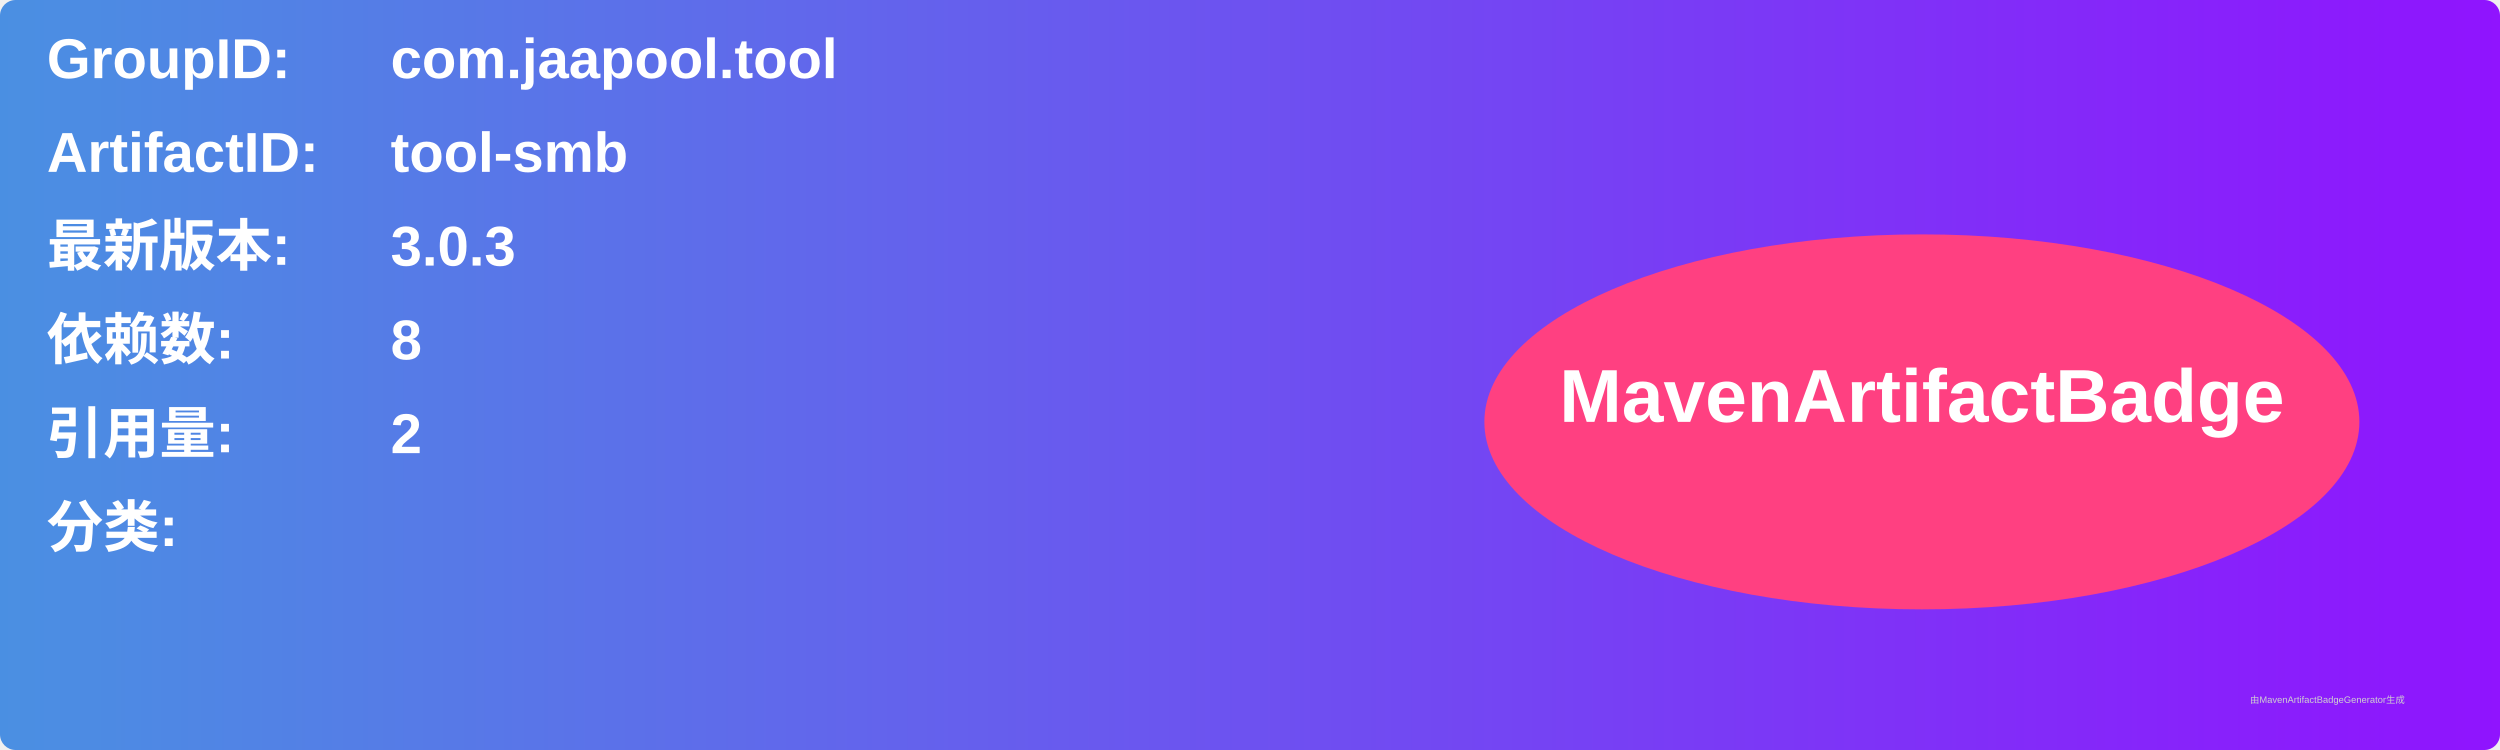
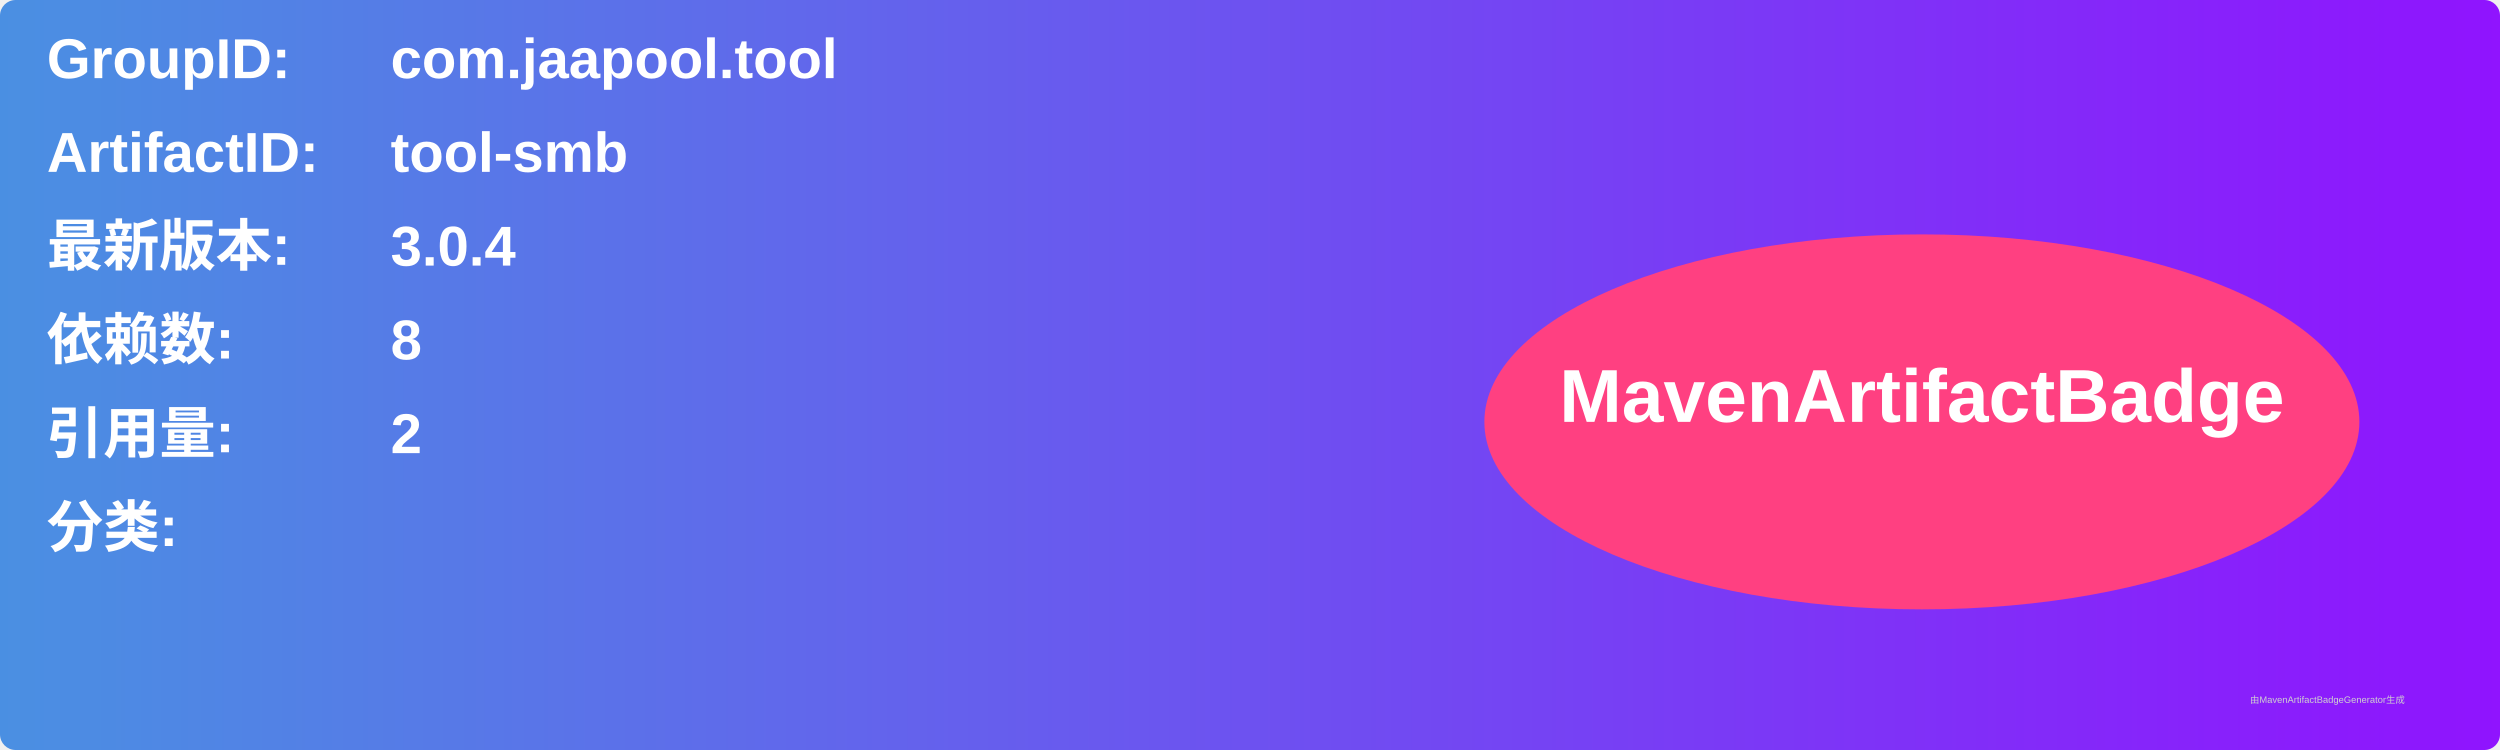
<svg xmlns="http://www.w3.org/2000/svg" width="800" height="240" viewBox="0 0 800 240">
  <linearGradient id="grad" x1="0%" y1="0%" x2="100%" y2="0%">
    <stop offset="0%" stop-color="#4a90e2" />
    <stop offset="100%" stop-color="#9013fe" />
  </linearGradient>
  <rect width="100%" height="100%" rx="5" ry="5" fill="url(#grad)" />
  <g transform="translate(15, 15)">
    <text x="0" y="10" font-family="Arial" font-size="18" fill="white" font-weight="bold" width="260">GroupID:</text>
    <text x="110" y="10" font-family="Arial" font-size="18" fill="white" font-weight="bold" width="460">com.jaapool.tool</text>
    <text x="0" y="40" font-family="Arial" font-size="18" fill="white" font-weight="bold" width="260">ArtifactID:</text>
    <text x="110" y="40" font-family="Arial" font-size="18" fill="white" font-weight="bold" width="460">tool-smb</text>
    <text x="0" y="70" font-family="Arial" font-size="18" fill="white" font-weight="bold">最新版本:</text>
    <text x="110" y="70" font-family="Arial" font-size="18" fill="white" font-weight="bold">
-       <tspan font-weight="bold">3.0.3</tspan>
+       <tspan font-weight="bold">3.0.4</tspan>
    </text>
    <text x="0" y="100" font-family="Arial" font-size="18" fill="white" font-weight="bold">依赖数: </text>
    <text x="110" y="100" font-family="Arial" font-size="18" fill="white">
      <tspan font-weight="bold">8</tspan>
    </text>
    <text x="0" y="130" font-family="Arial" font-size="18" fill="white" font-weight="bold">引用量: </text>
    <text x="110" y="130" font-family="Arial" font-size="18" fill="white">
      <tspan font-weight="bold">2</tspan>
    </text>
    <text x="0" y="160" font-family="Arial" font-size="18" fill="white" font-weight="bold">分类:</text>
    <text x="10" y="190" font-family="Arial" font-size="10" fill="white">
      <tspan font-weight="bold" />
    </text>
    <ellipse cx="600" cy="120" rx="140" ry="60" fill="#ff4081" />
    <text x="600" y="120" text-anchor="middle" font-family="Arial" font-size="24" fill="white" font-weight="bold">MavenArtifactBadge</text>
  </g>
  <text x="720" y="225" font-family="Arial" font-size="3" fill="#d0d0d0">由MavenArtifactBadgeGenerator生成</text>
</svg>
